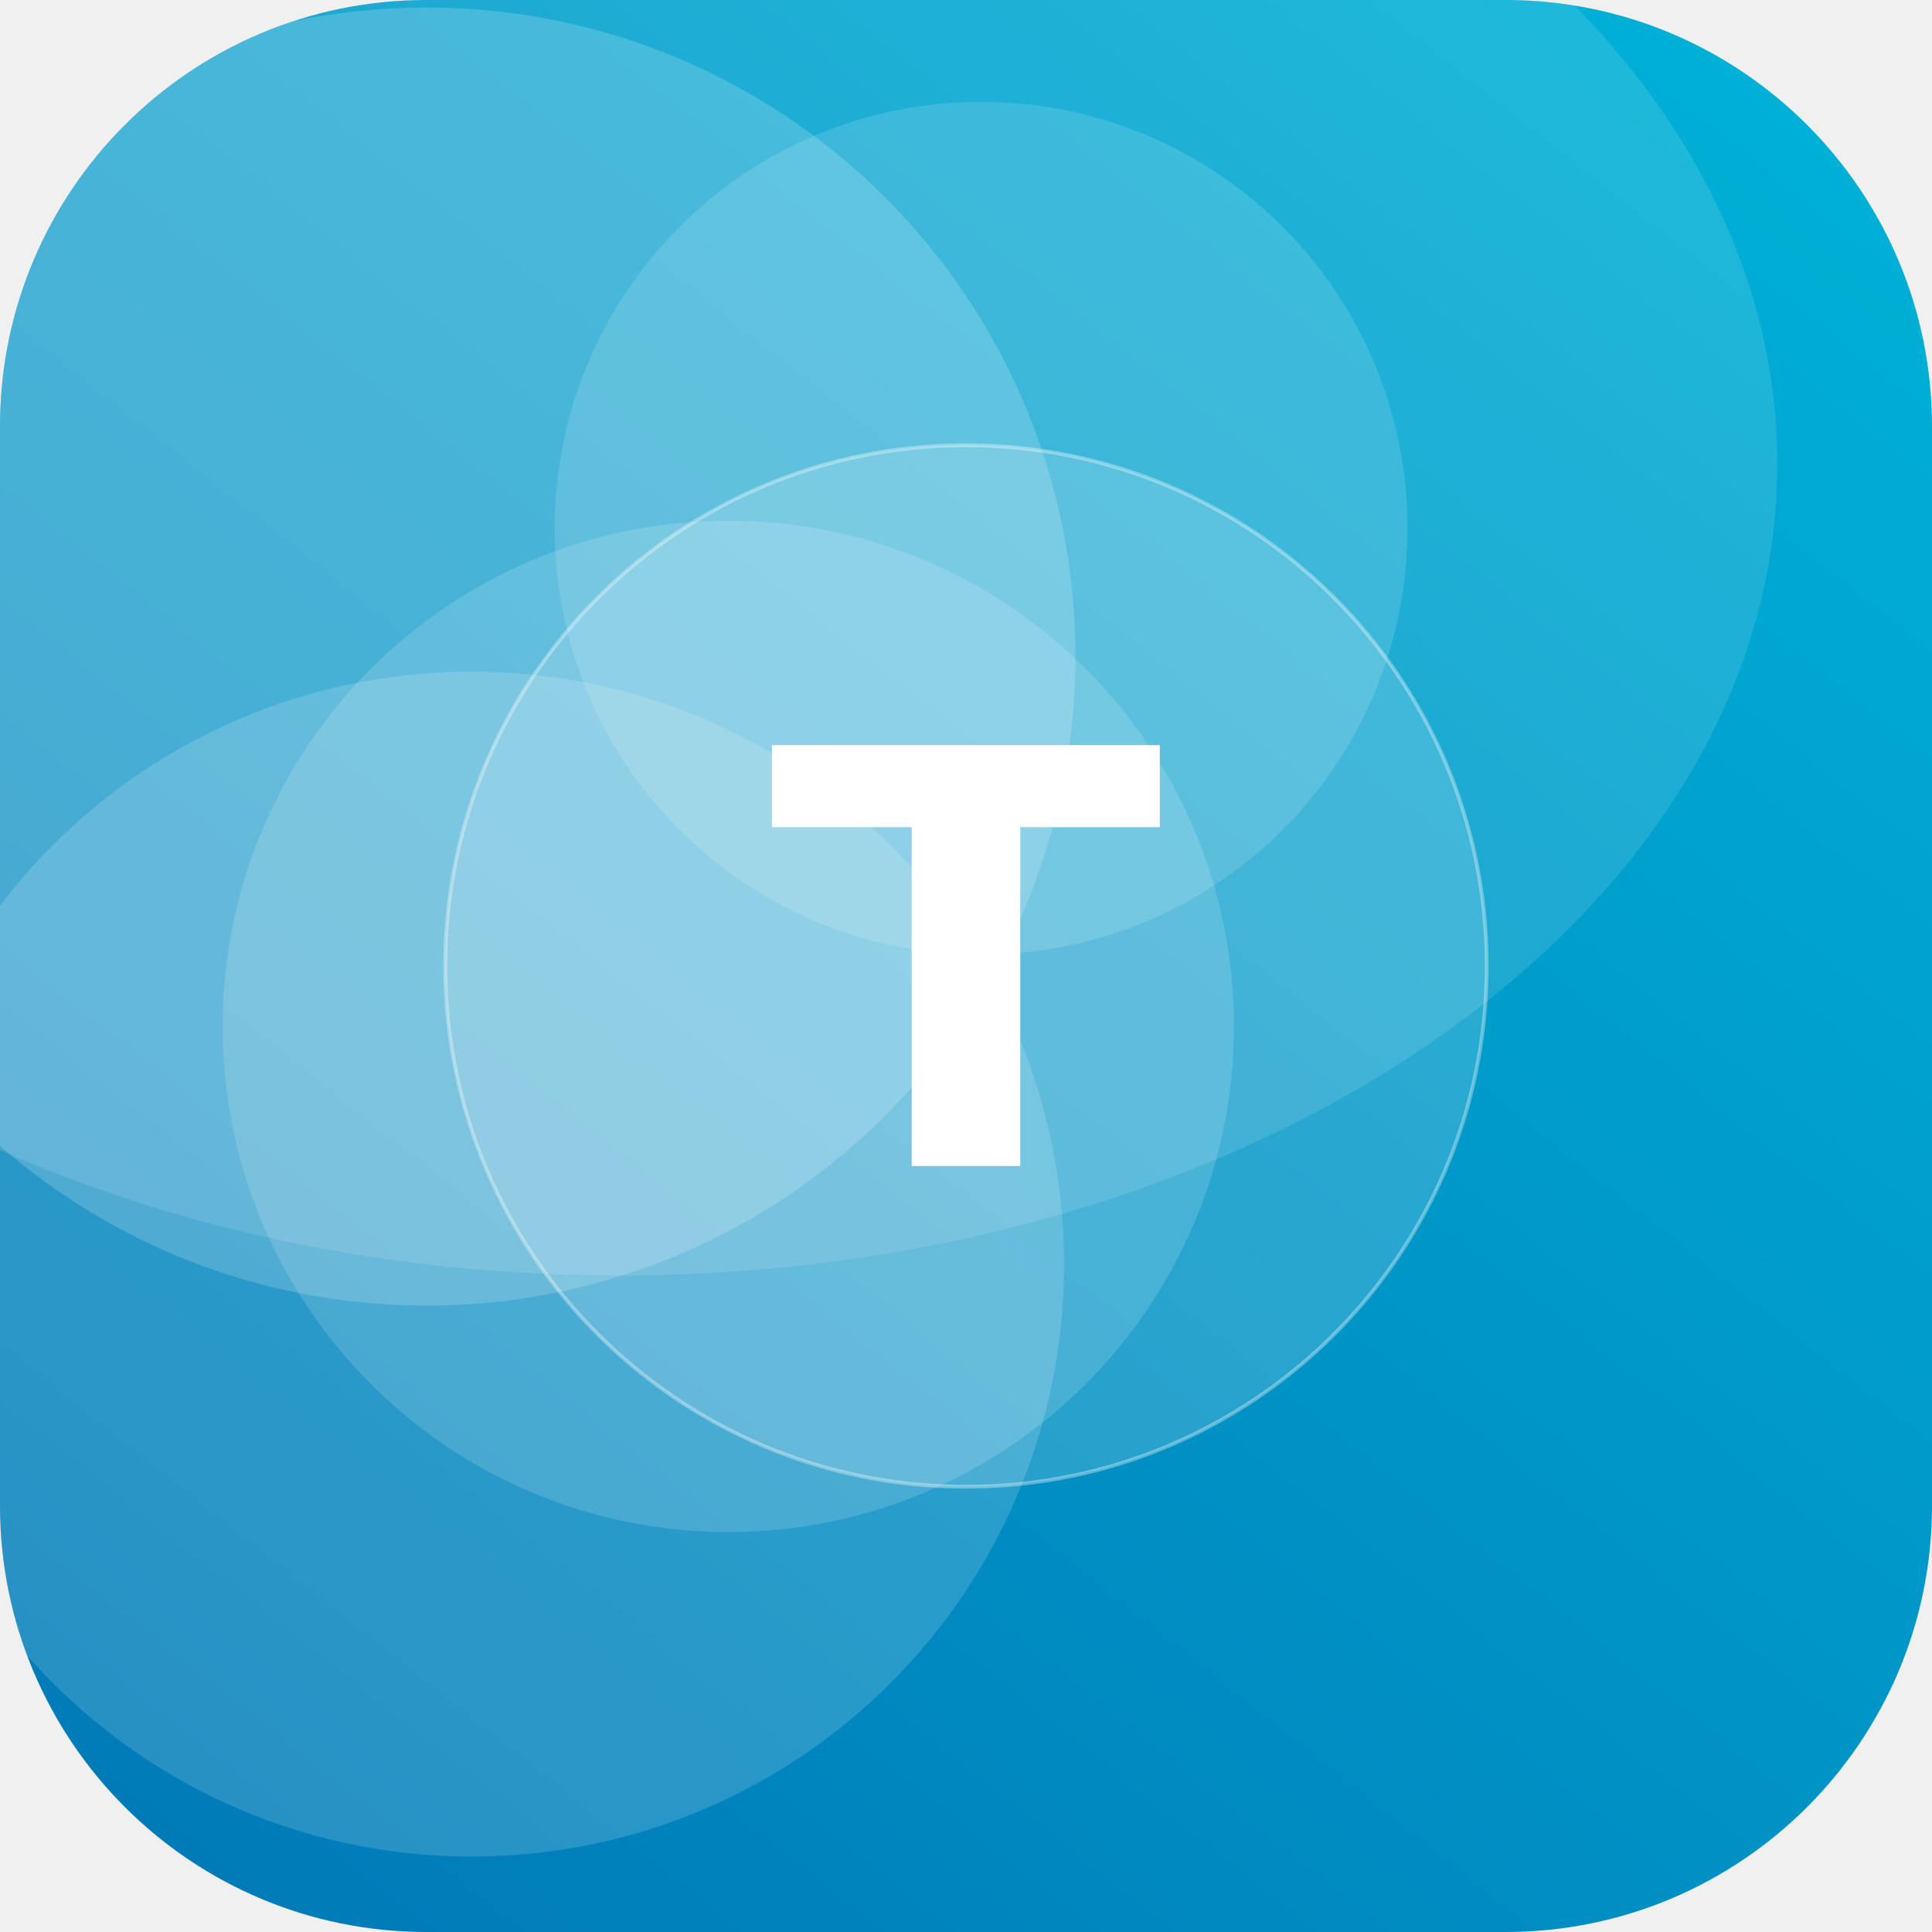
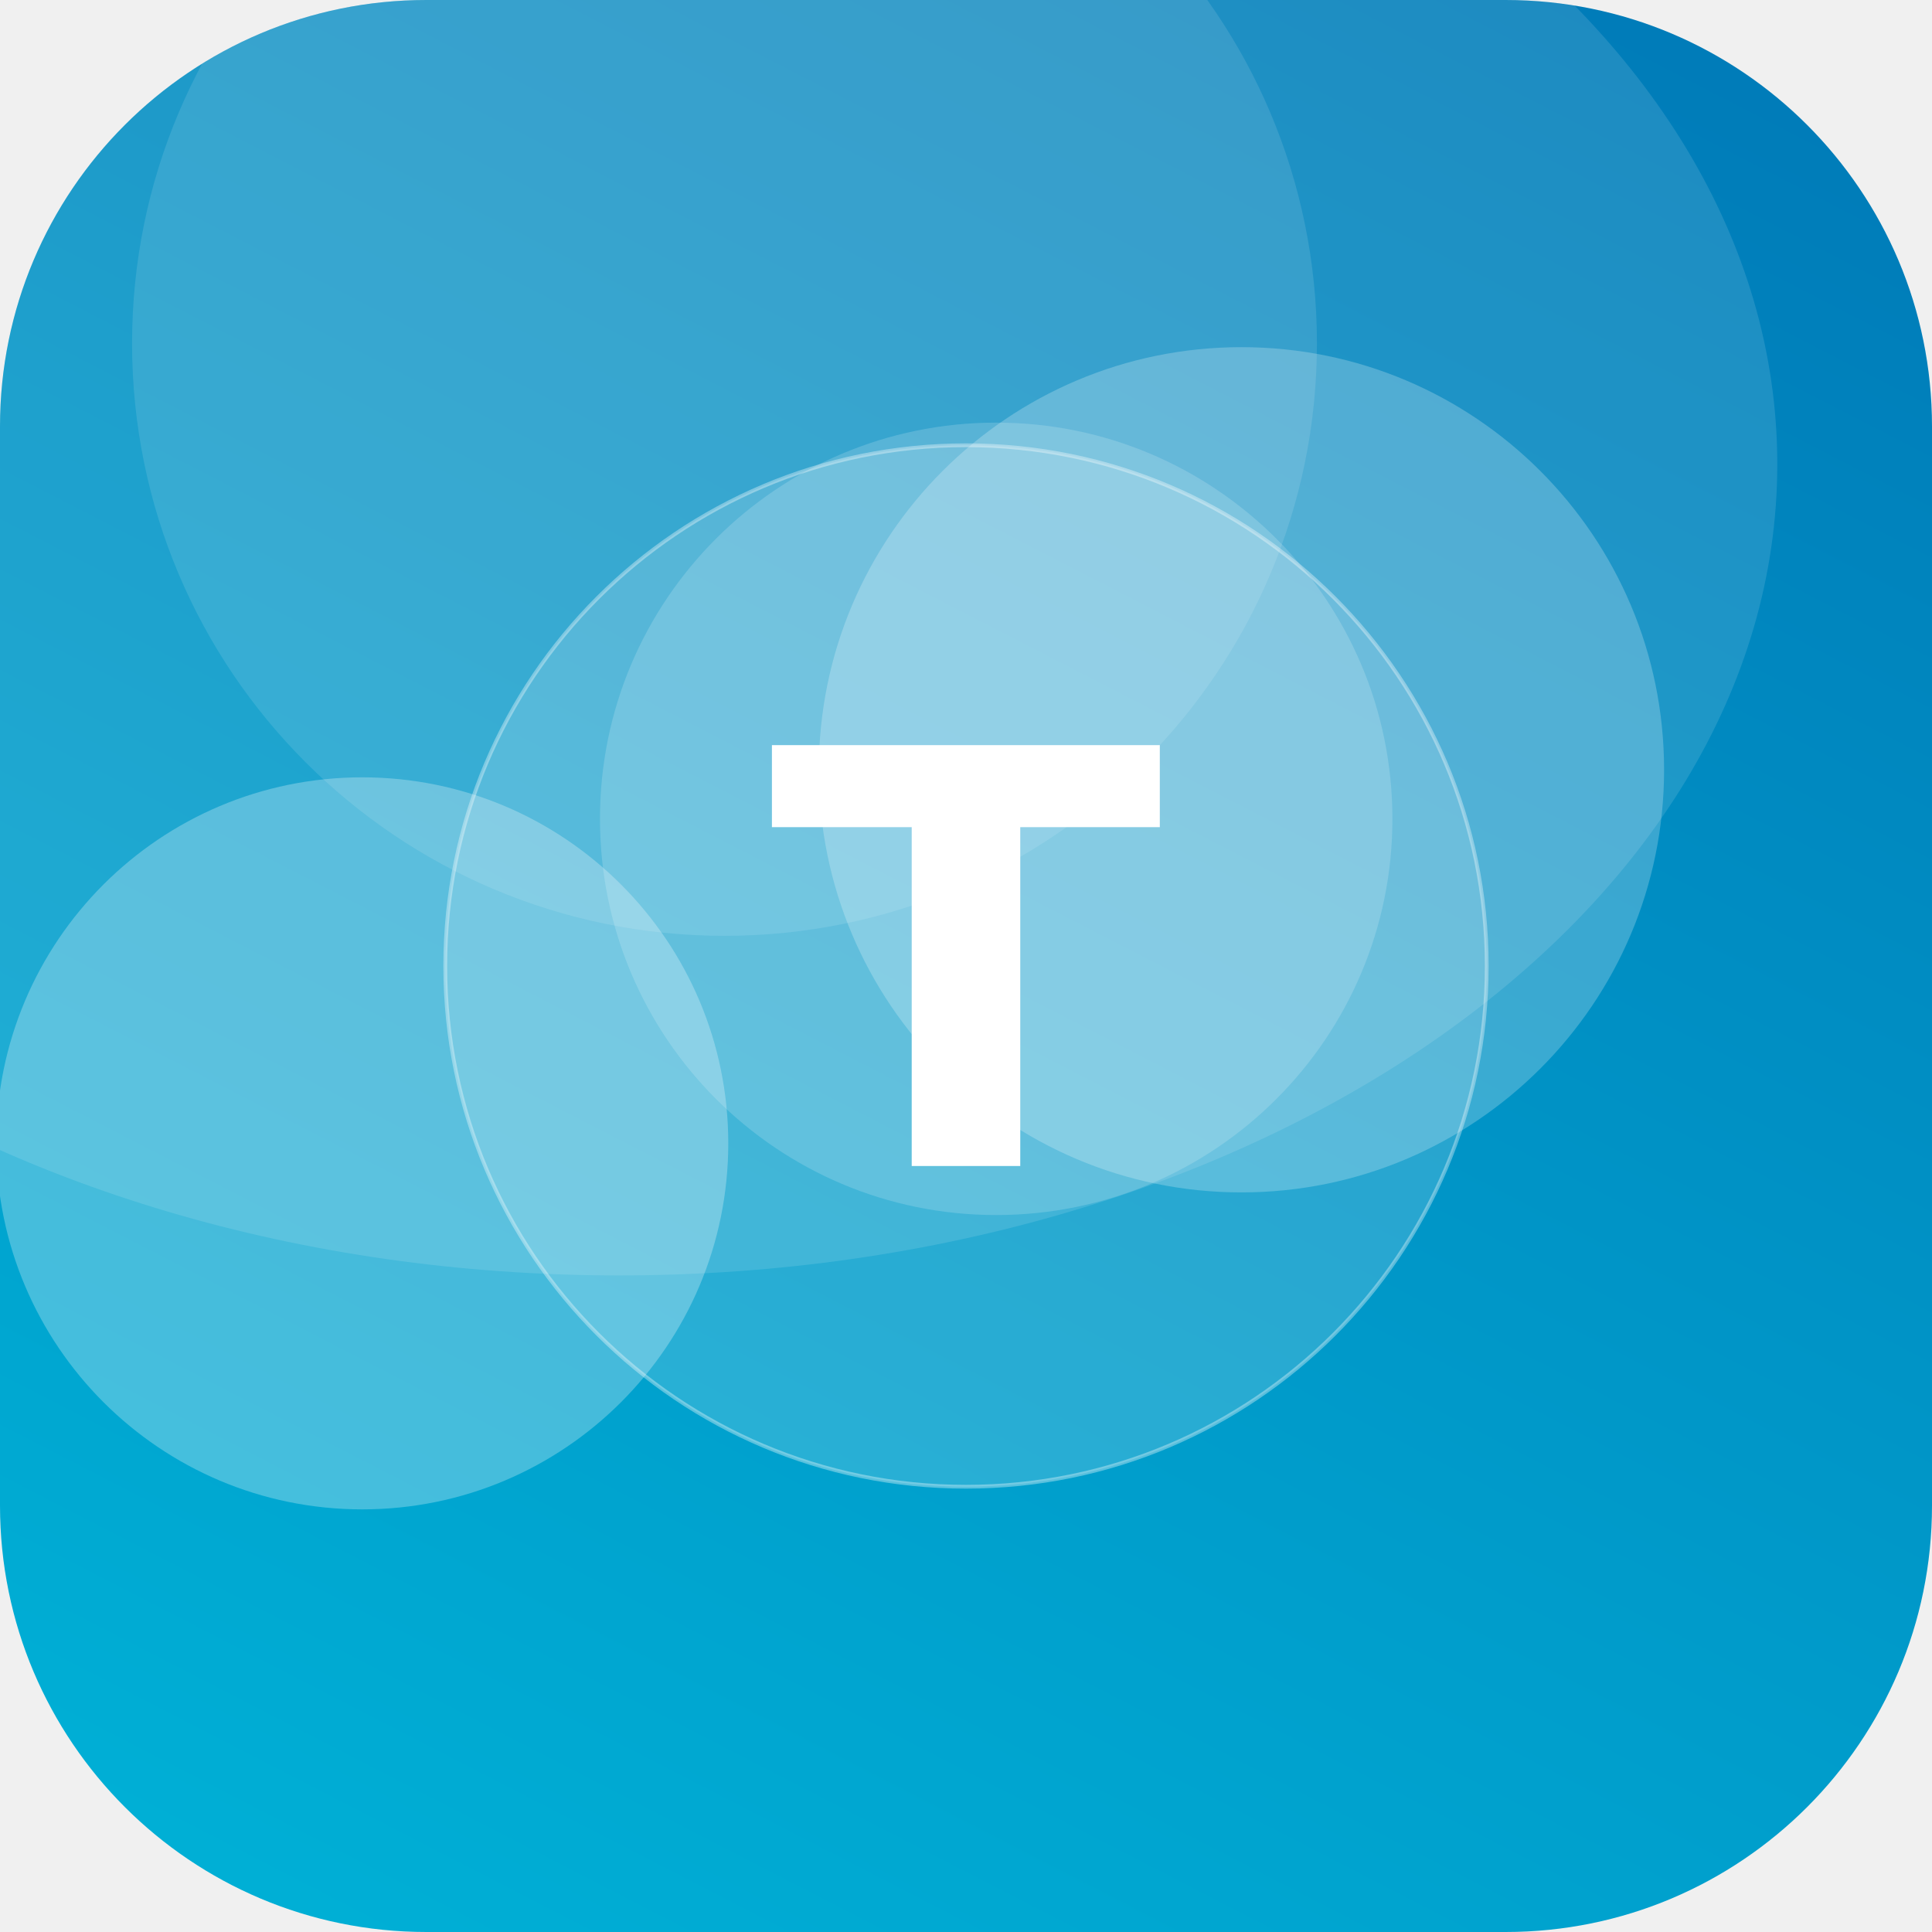
<svg xmlns="http://www.w3.org/2000/svg" width="512" height="512" viewBox="0 0 512 512">
  <defs>
-     <linearGradient id="g" x1="0" y1="0" x2="1" y2="1" gradientTransform="rotate(84 0.5 0.5)">
+     <linearGradient id="g" x1="0" y1="0" x2="1" y2="1" gradientTransform="rotate(253 0.5 0.5)">
      <stop offset="0" stop-color="#00B4D8" />
      <stop offset="1" stop-color="#0077B6" />
    </linearGradient>
    <clipPath id="c">
      <rect width="512" height="512" rx="113" />
    </clipPath>
  </defs>
  <g clip-path="url(#c)">
    <rect width="512" height="512" fill="url(#g)" />
-     <circle cx="125" cy="335" r="157" fill="#FFFFFF" fill-opacity="0.16" />
-     <circle cx="260" cy="140" r="113" fill="#FFFFFF" fill-opacity="0.14" />
-     <circle cx="113" cy="174" r="172" fill="#FFFFFF" fill-opacity="0.18" />
-     <circle cx="193" cy="272" r="134" fill="#FFFFFF" fill-opacity="0.15" />
+     <circle cx="192" cy="91" r="157" fill="#FFFFFF" fill-opacity="0.11" />
+     <circle cx="96" cy="303" r="97" fill="#FFFFFF" fill-opacity="0.27" />
+     <circle cx="264" cy="217" r="105" fill="#FFFFFF" fill-opacity="0.17" />
+     <circle cx="329" cy="204" r="112" fill="#FFFFFF" fill-opacity="0.23" />
    <ellipse cx="164" cy="123" rx="307" ry="215" fill="#FFFFFF" fill-opacity="0.12" />
    <circle cx="256" cy="256" r="138" fill="#FFFFFF" fill-opacity="0.16" stroke="#FFFFFF" stroke-opacity="0.35" />
    <text x="50%" y="50%" dy="53" text-anchor="middle" font-family="DejaVu Sans, Helvetica, Arial, sans-serif" font-weight="bold" font-size="153" fill="#FFFFFF">T</text>
  </g>
</svg>
